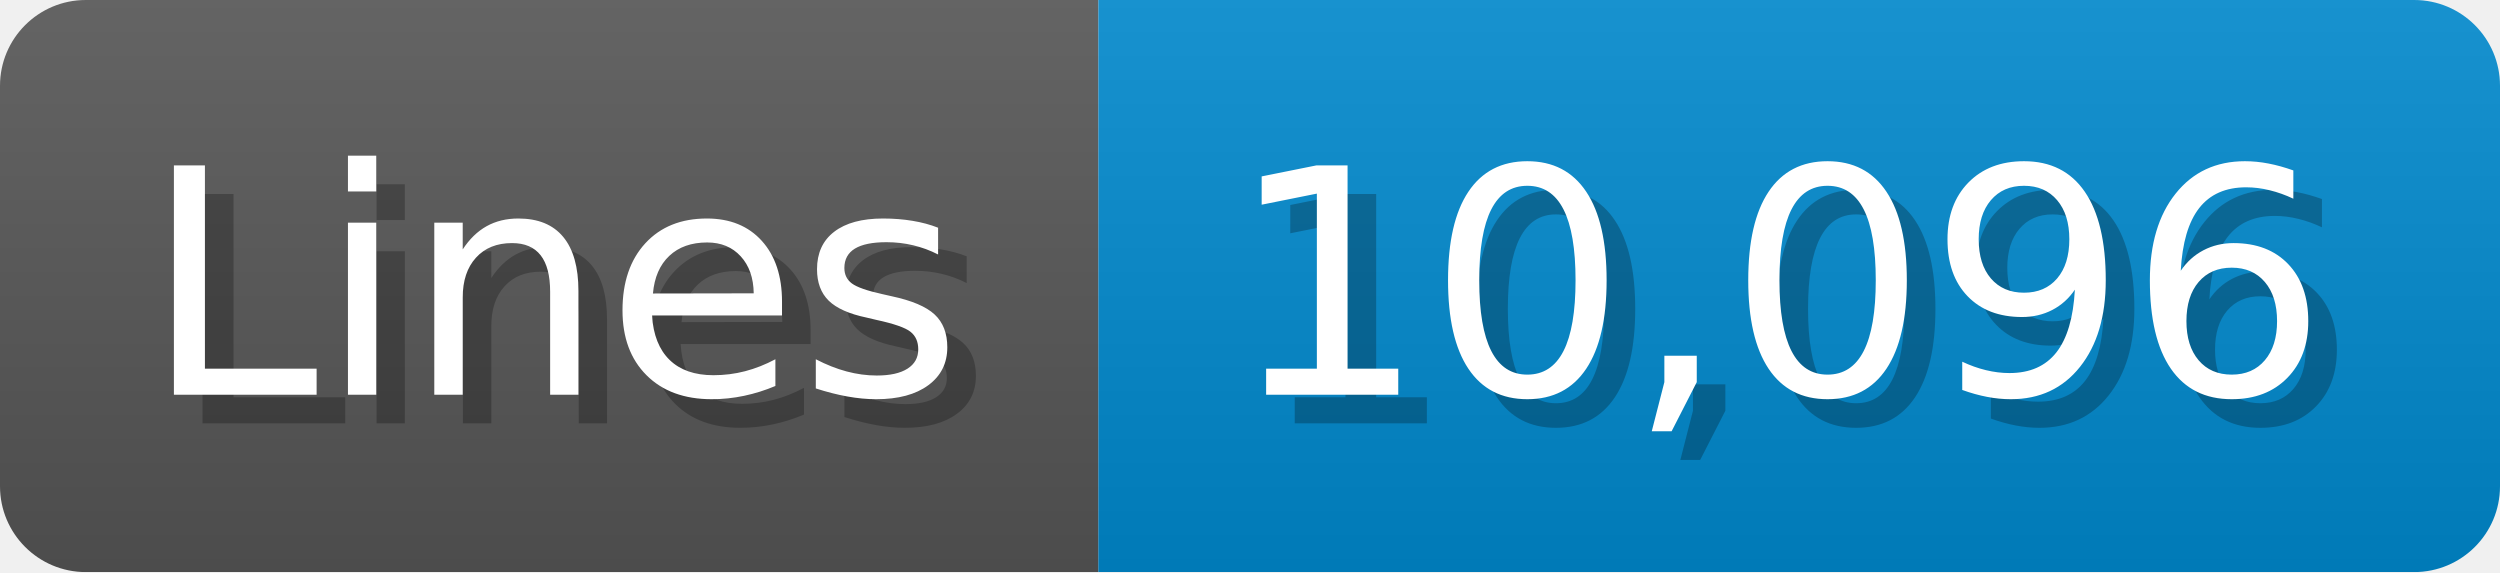
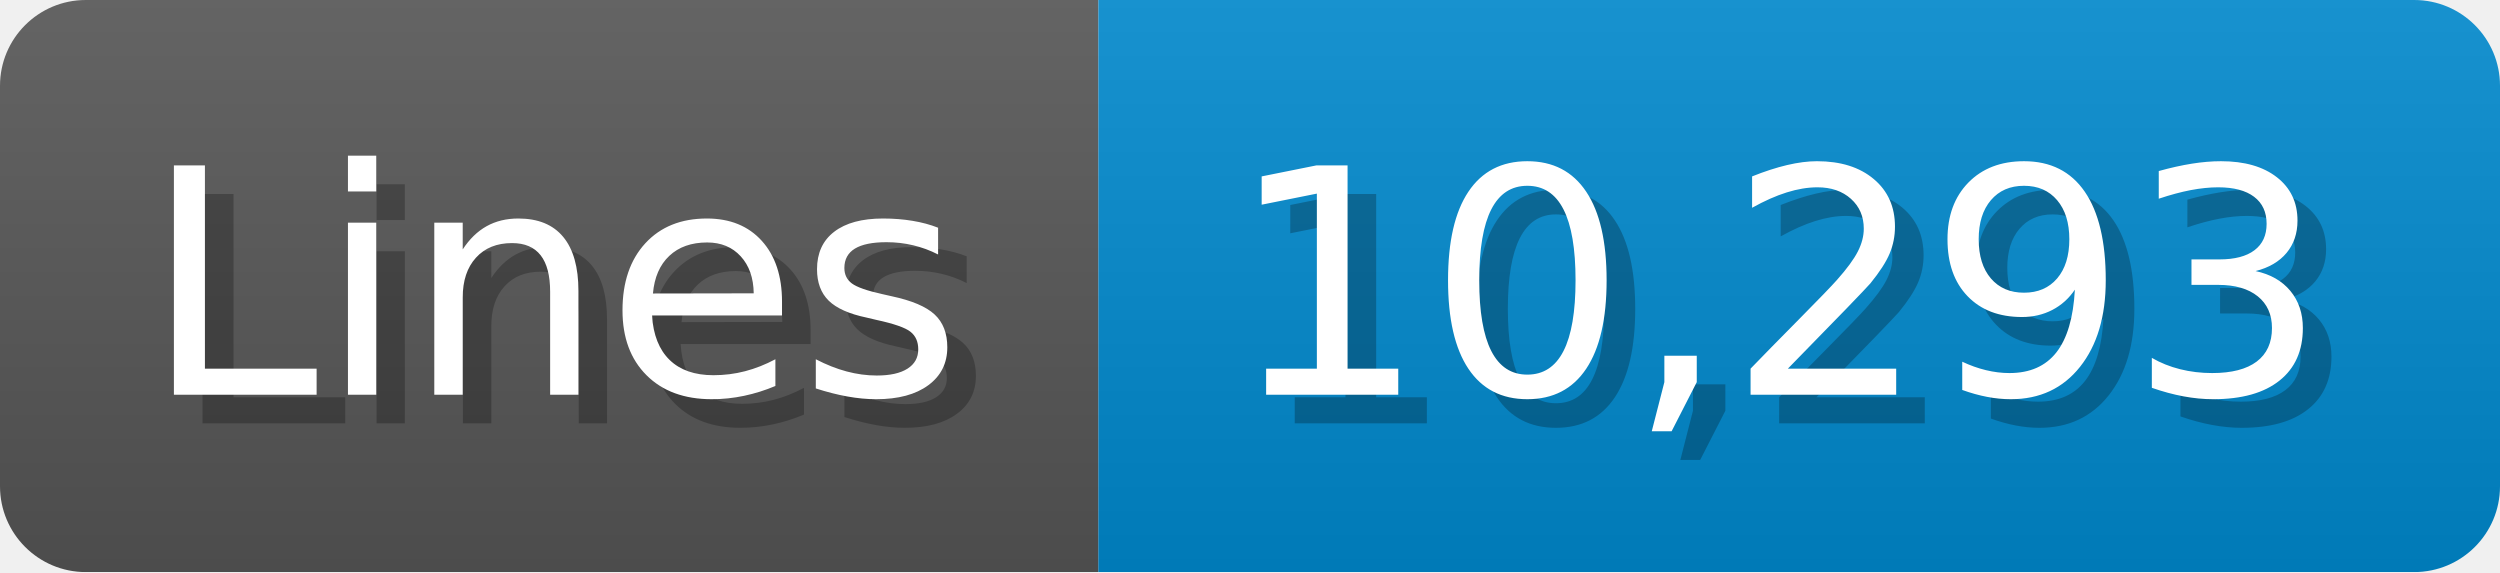
<svg xmlns="http://www.w3.org/2000/svg" width="87.4" height="20" viewBox="0 0 874 200">
  <linearGradient id="a" x2="0" y2="100%">
    <stop offset="0" stop-opacity=".1" stop-color="#EEE" />
    <stop offset="1" stop-opacity=".1" />
  </linearGradient>
  <mask id="m">
    <rect width="874" height="200" rx="30" fill="#FFF" />
  </mask>
  <g mask="url(#m)">
    <rect width="384" height="200" fill="#555" />
    <rect width="490" height="200" fill="#08C" x="384" />
    <rect width="874" height="200" fill="url(#a)" />
  </g>
  <g fill="#fff" text-anchor="start" font-family="Verdana,DejaVu Sans,sans-serif" font-size="110">
    <text x="60" y="148" textLength="284" fill="#000" opacity="0.25">Lines</text>
    <text x="50" y="138" textLength="284">Lines</text>
-     <text x="439" y="148" textLength="390" fill="#000" opacity="0.25">10,096</text>
-     <text x="429" y="138" textLength="390">10,096</text>
+     <text x="439" y="148" textLength="390" fill="#000" opacity="0.25">10,293</text>
+     <text x="429" y="138" textLength="390">10,293</text>
  </g>
</svg>
